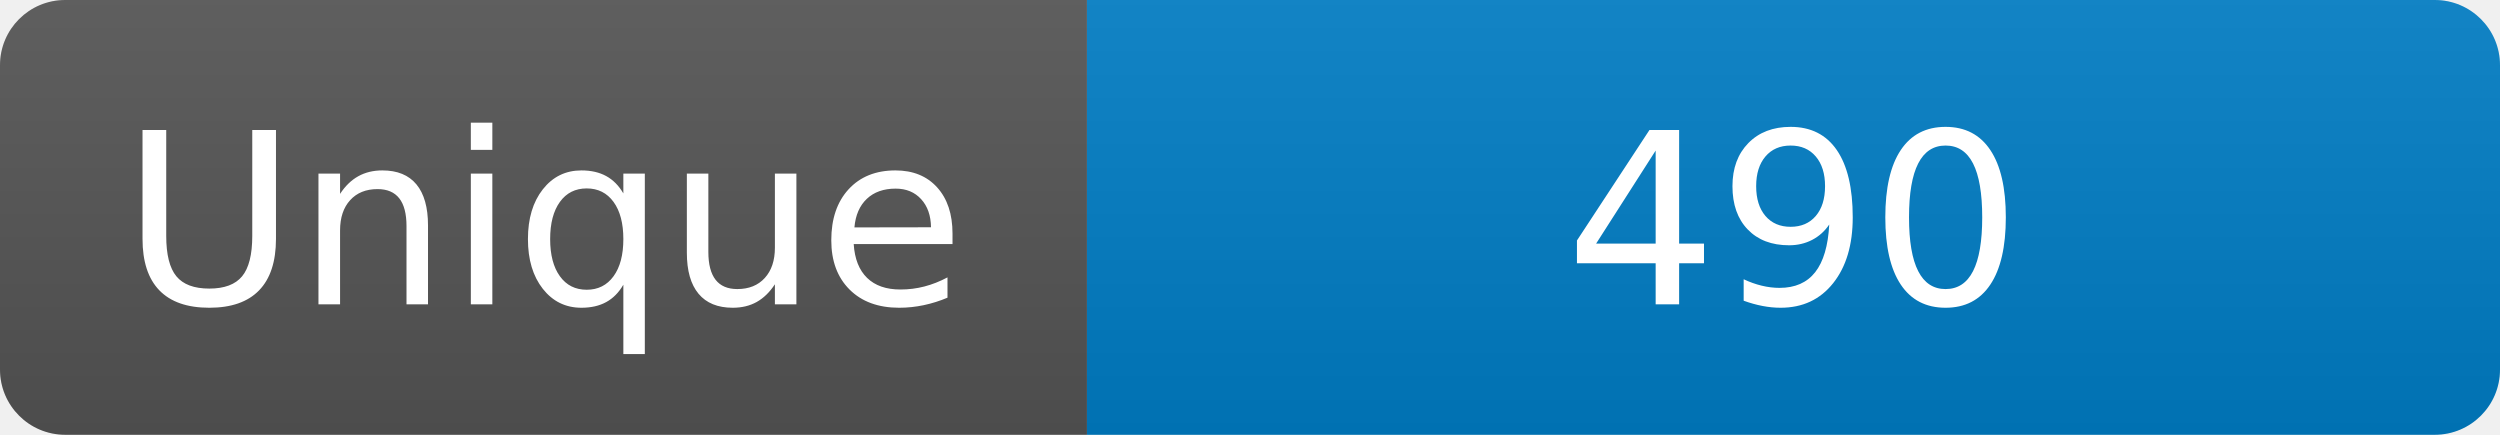
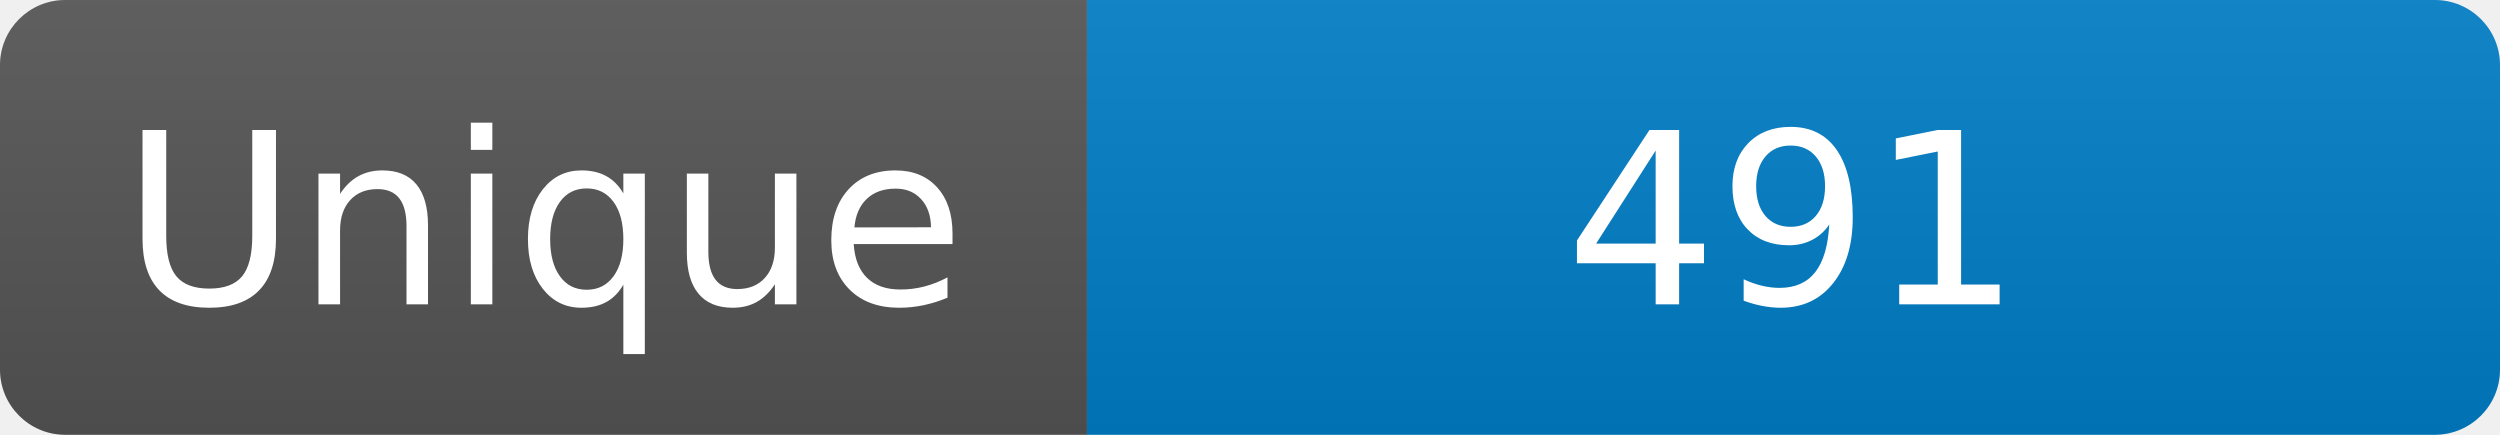
<svg xmlns="http://www.w3.org/2000/svg" width="115" height="20" role="img" aria-label="Maintained?: yes">
  <linearGradient id="s" x2="0" y2="100%">
    <stop offset="0" stop-color="#bbb" stop-opacity=".1" />
    <stop offset="1" stop-opacity=".1" />
  </linearGradient>
  <clipPath id="r">
    <rect width="115" height="20" rx="3" fill="#fff" />
  </clipPath>
  <g clip-path="url(#r)">
    <rect width="50" height="20" fill="#555" />
    <rect x="50" width="160" height="20" fill="#007ec6" />
    <rect width="115" height="20" fill="url(#s)" />
  </g>
  <g fill="#fff" text-anchor="middle" font-family="Verdana,Geneva,DejaVu Sans,sans-serif" font-size="110">
    <text x="250" y="140" transform="scale(.1)" fill="#fff">Unique</text>
-     <text x="825" y="140" transform="scale(.1)" fill="#fff">490</text>
+     <text x="825" y="140" transform="scale(.1)" fill="#fff">491</text>
  </g>
</svg>
